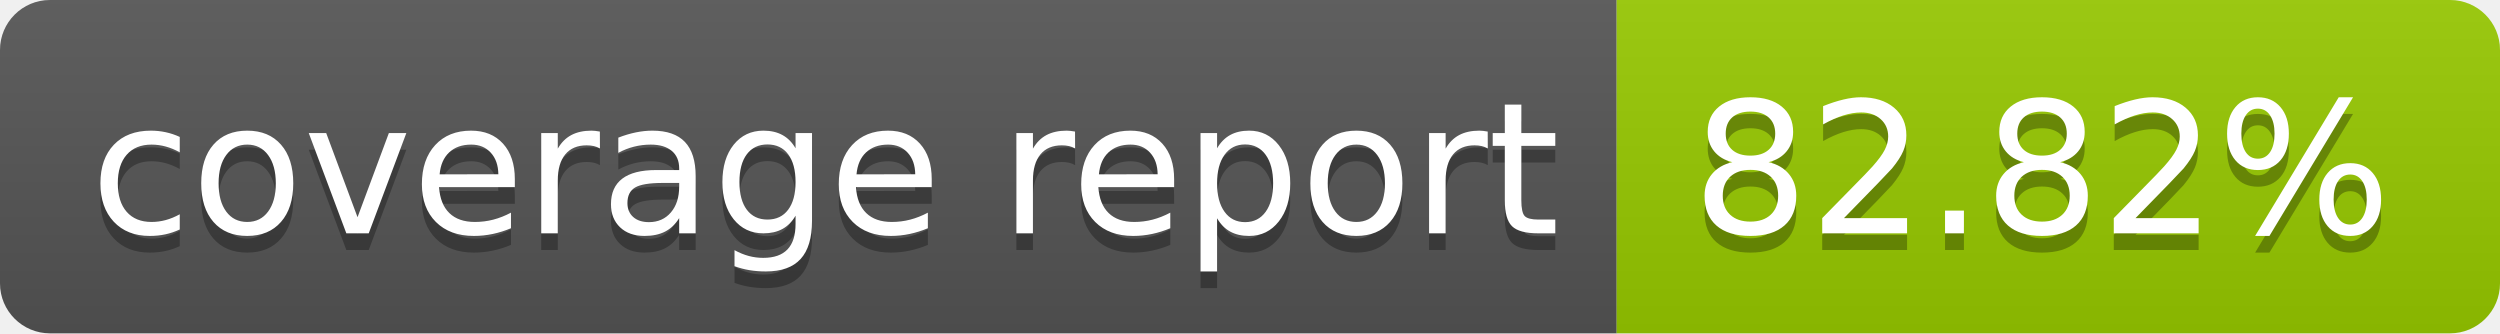
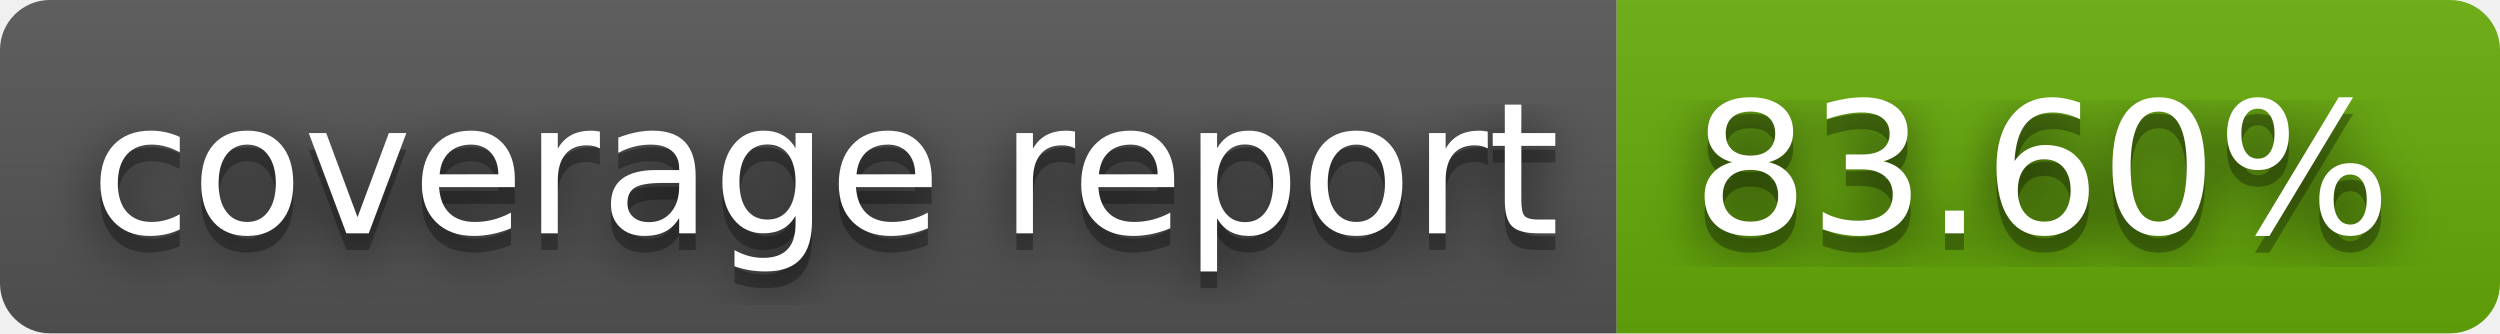
- <svg xmlns="http://www.w3.org/2000/svg" width="150" height="20" role="img" aria-label="coverage report: 82.82%">
+ <svg xmlns="http://www.w3.org/2000/svg" width="150" height="20" role="img" aria-label="coverage report: 83.60%">
+   <filter id="blur">
+     <feGaussianBlur in="SourceGraphic" stdDeviation="16" />
+   </filter>
  <linearGradient id="s" x2="0" y2="100%">
    <stop offset="0" stop-color="#bbb" stop-opacity=".1" />
    <stop offset="1" stop-opacity=".1" />
  </linearGradient>
  <clipPath id="r">
    <rect width="150" height="20" rx="3" fill="#fff" />
  </clipPath>
  <g clip-path="url(#r)">
    <rect width="97" height="20" fill="#555" />
-     <rect x="97" width="53" height="20" fill="#97ca00" />
+     <rect x="97" width="53" height="20" fill="#67ac09" />
    <rect width="150" height="20" fill="url(#s)" />
  </g>
  <g fill="#fff" text-anchor="middle" font-family="Verdana,Geneva,DejaVu Sans,sans-serif" text-rendering="geometricPrecision" font-size="110">
+     <text aria-hidden="true" x="495" y="150" fill="#010101" fill-opacity=".80" filter="url(#blur)" transform="scale(.1)" textLength="870">coverage report</text>
    <text aria-hidden="true" x="495" y="150" fill="#010101" fill-opacity=".3" transform="scale(.1)" textLength="870">coverage report</text>
    <text x="495" y="140" transform="scale(.1)" fill="#fff" textLength="870">coverage report</text>
-     <text aria-hidden="true" x="1225" y="150" fill="#010101" fill-opacity=".3" transform="scale(.1)" textLength="430">82.82%</text>
-     <text x="1225" y="140" transform="scale(.1)" fill="#fff" textLength="430">82.82%</text>
+     <text aria-hidden="true" x="1225" y="150" fill="#010101" fill-opacity=".80" filter="url(#blur)" transform="scale(.1)" textLength="430">83.60%</text>
+     <text aria-hidden="true" x="1225" y="150" fill="#010101" fill-opacity=".3" transform="scale(.1)" textLength="430">83.60%</text>
+     <text x="1225" y="140" transform="scale(.1)" fill="#fff" textLength="430">83.60%</text>
  </g>
</svg>
